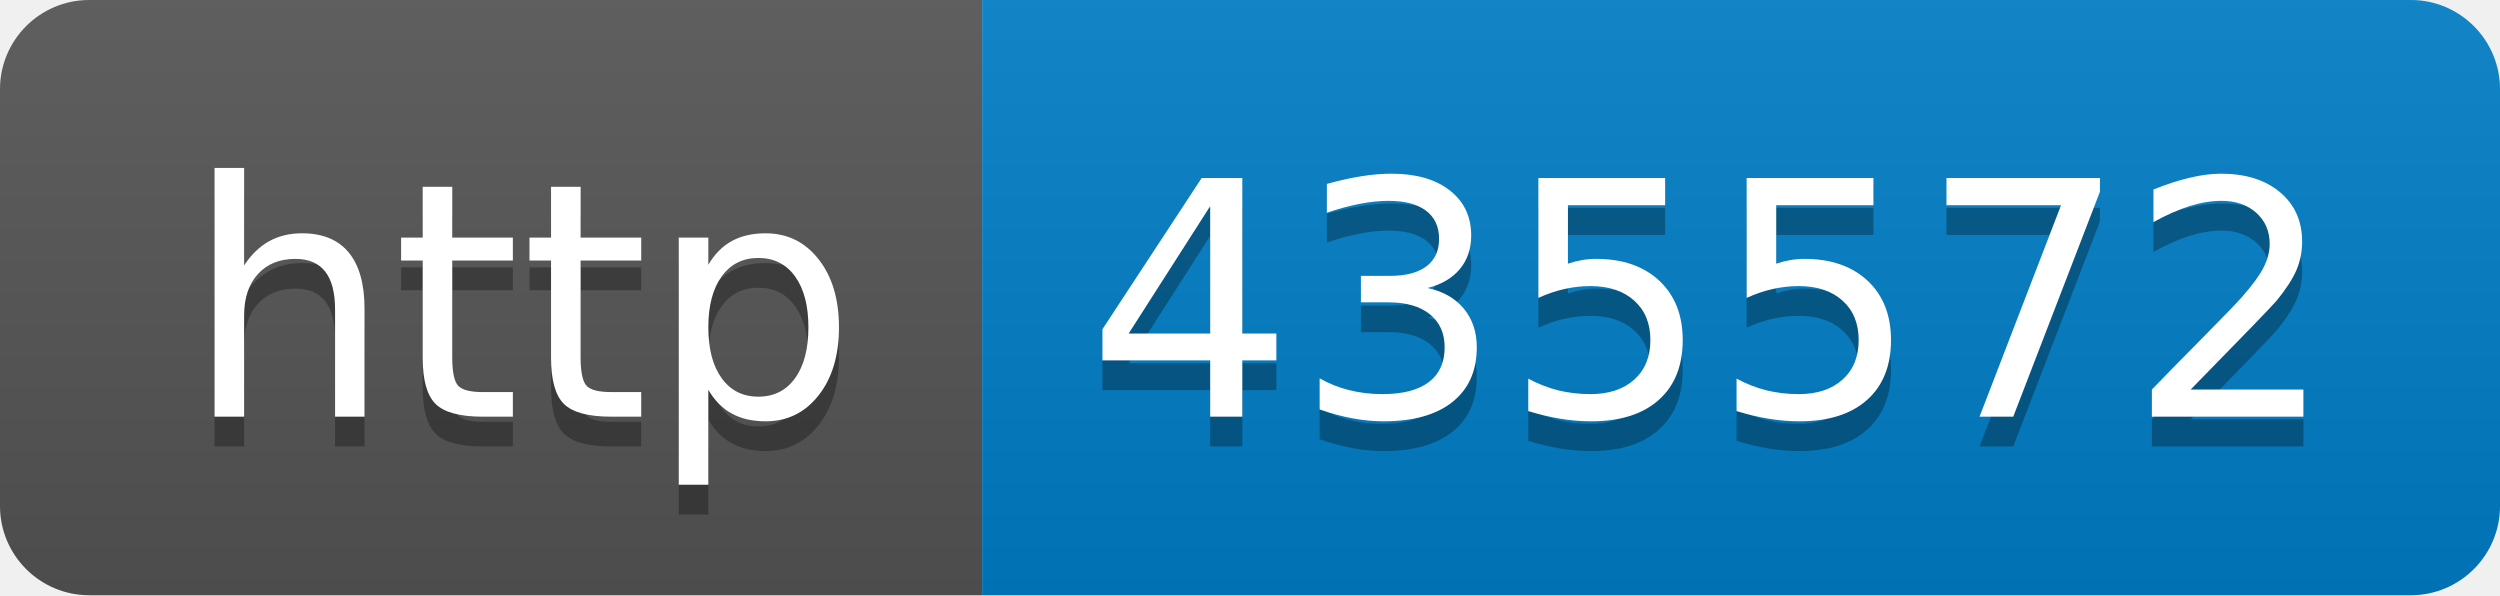
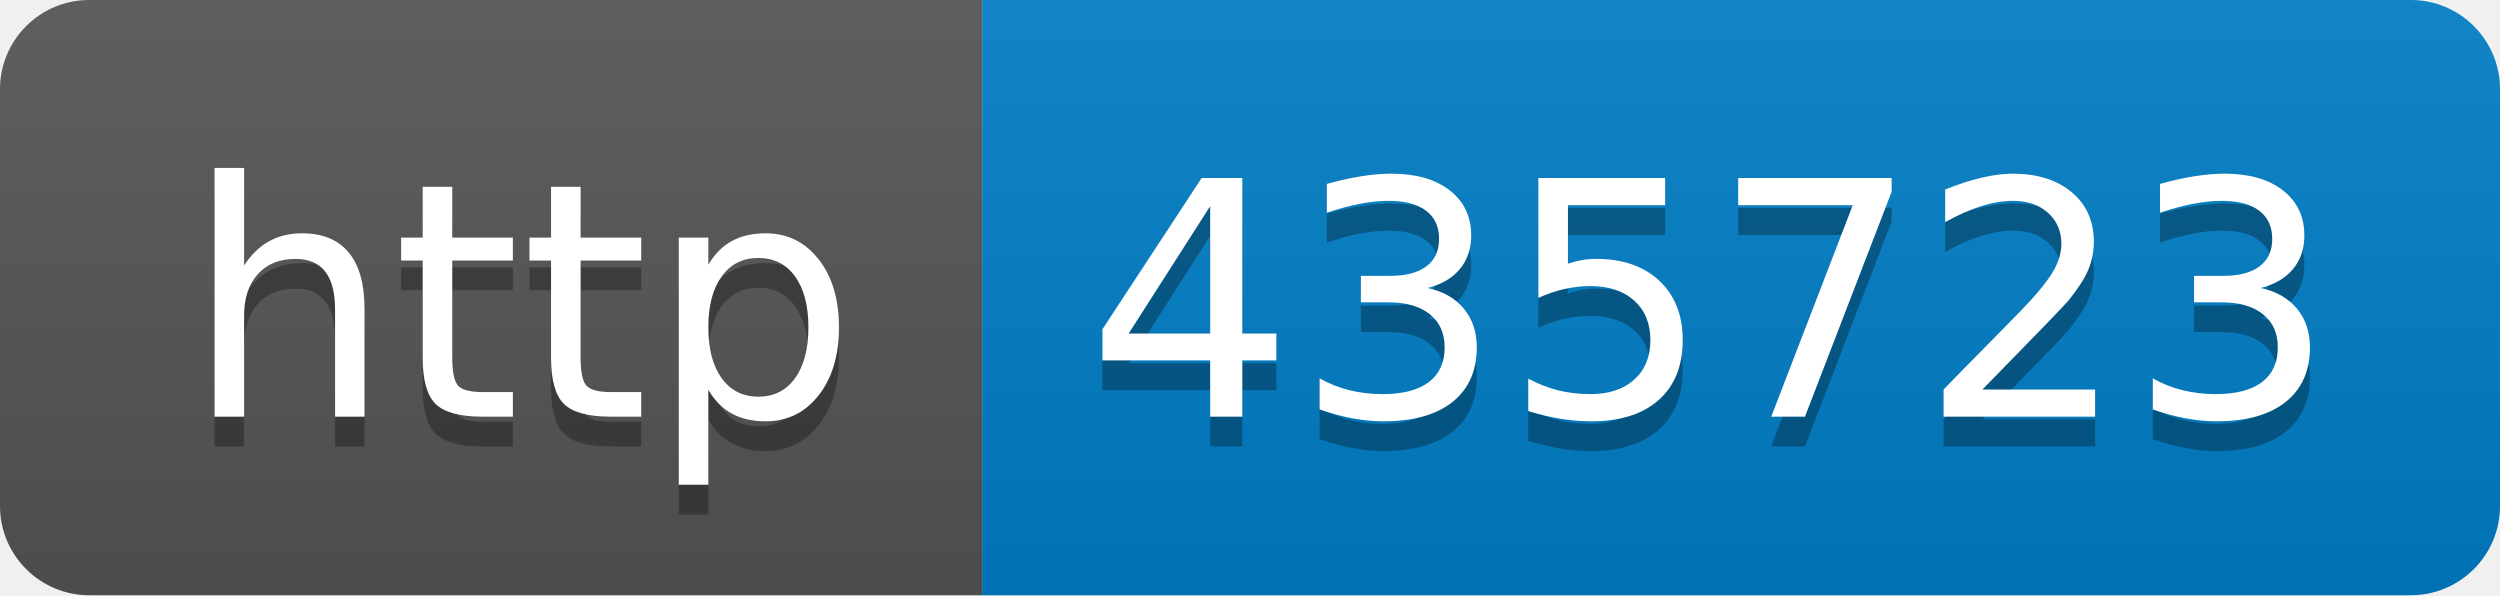
- <svg xmlns="http://www.w3.org/2000/svg" width="84" height="20" role="img" aria-label="http: 435572">
+ <svg xmlns="http://www.w3.org/2000/svg" width="84" height="20" role="img" aria-label="http: 435723">
  <linearGradient id="s" x2="0" y2="100%">
    <stop offset="0" stop-color="#bbb" stop-opacity=".1" />
    <stop offset="1" stop-opacity=".1" />
  </linearGradient>
  <clipPath id="r">
    <rect width="84" height="20" rx="3" fill="#fff" />
  </clipPath>
  <g clip-path="url(#r)">
    <rect width="33" height="20" fill="#555" />
    <rect x="33" width="51" height="20" fill="#007ec6" />
    <rect width="84" height="20" fill="url(#s)" />
  </g>
  <g fill="#fff" text-anchor="middle" font-family="Verdana,Geneva,DejaVu Sans,sans-serif" text-rendering="geometricPrecision" font-size="110">
    <text aria-hidden="true" x="175" y="150" fill="#010101" fill-opacity=".3" transform="scale(.1)" textLength="230">http</text>
    <text x="175" y="140" transform="scale(.1)" fill="#fff" textLength="230">http</text>
-     <text aria-hidden="true" x="575" y="150" fill="#010101" fill-opacity=".3" transform="scale(.1)" textLength="410">435572</text>
-     <text x="575" y="140" transform="scale(.1)" fill="#fff" textLength="410">435572</text>
+     <text aria-hidden="true" x="575" y="150" fill="#010101" fill-opacity=".3" transform="scale(.1)" textLength="410">435723</text>
+     <text x="575" y="140" transform="scale(.1)" fill="#fff" textLength="410">435723</text>
  </g>
</svg>
